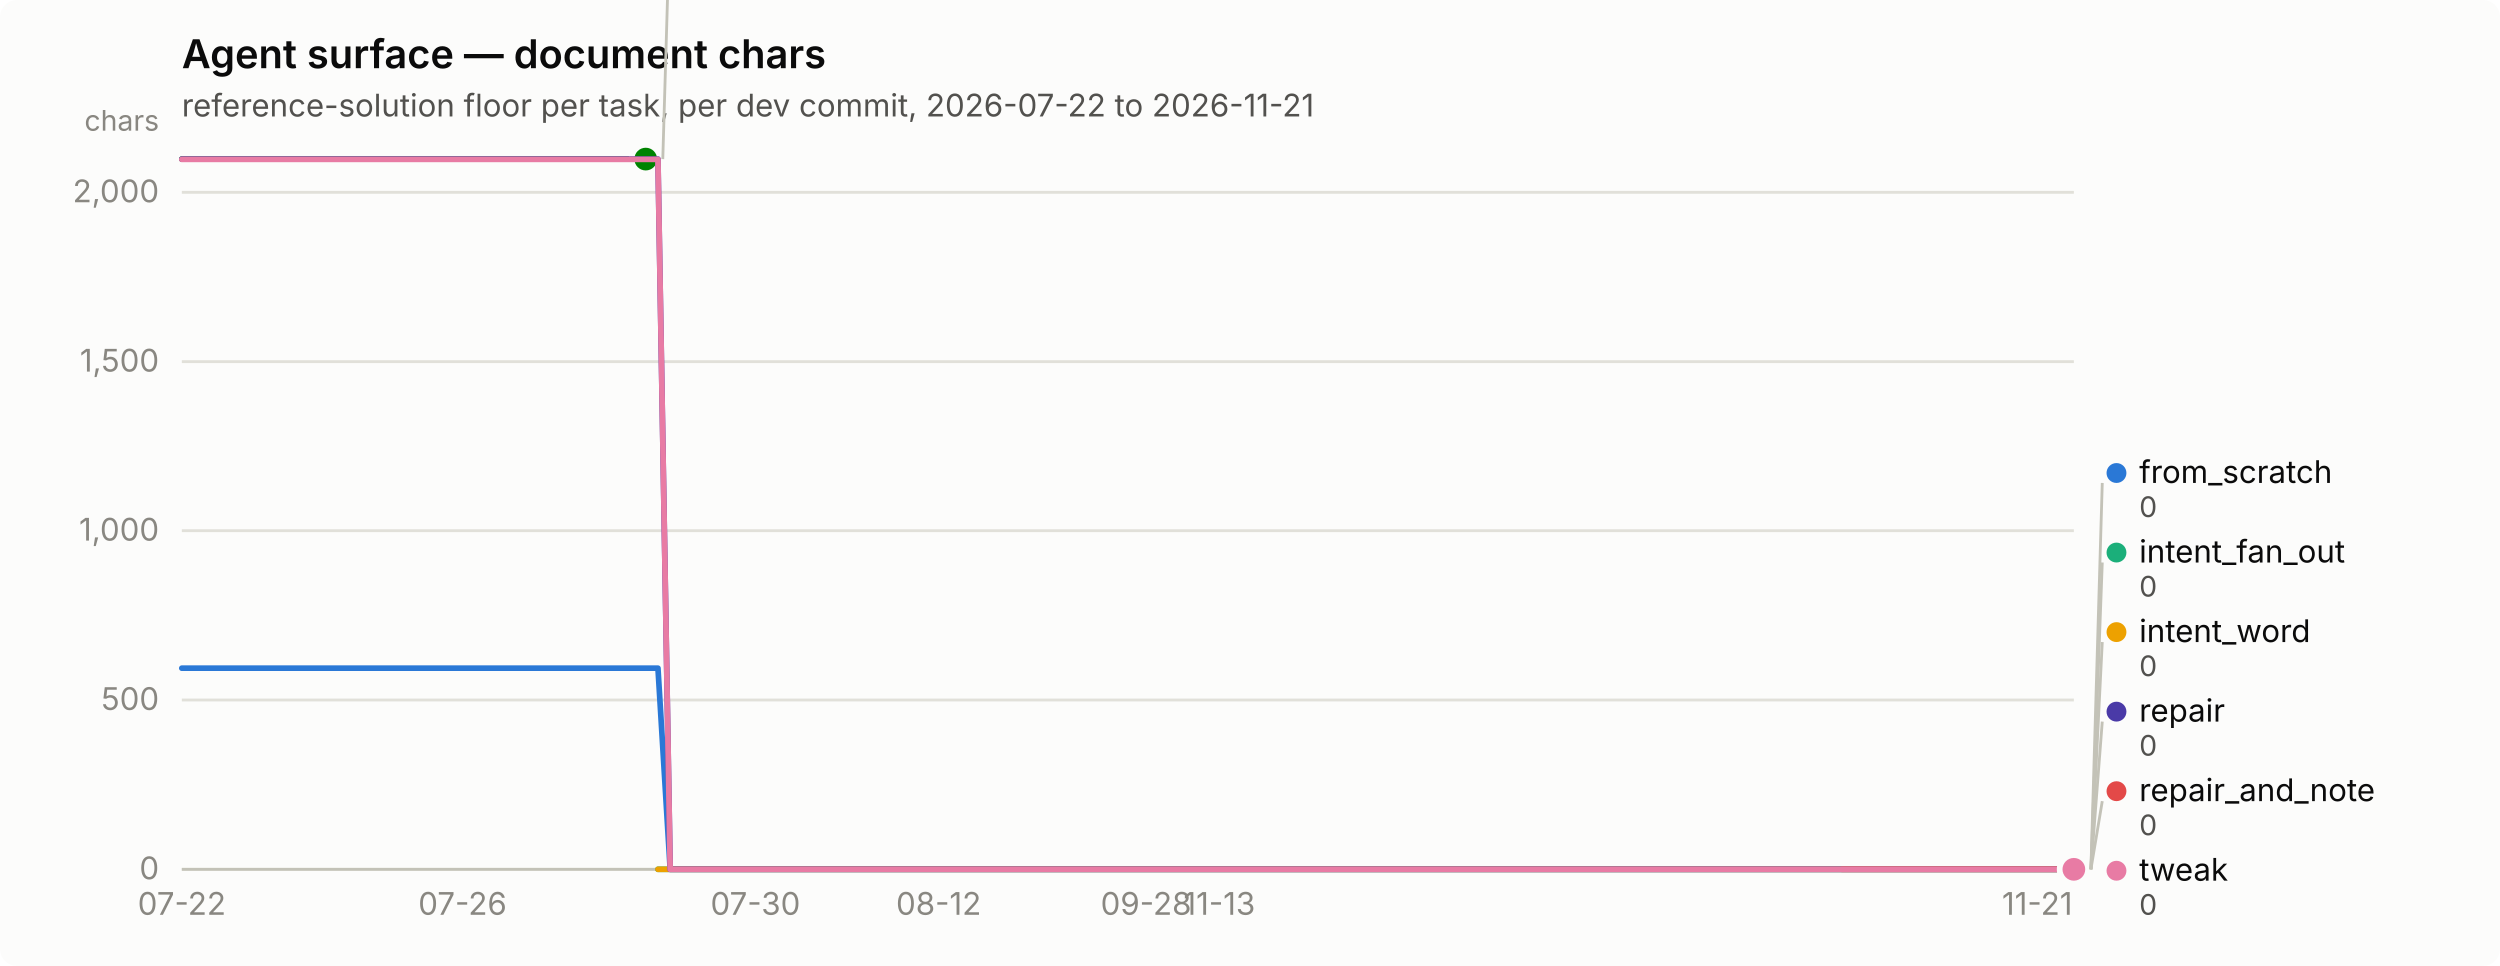
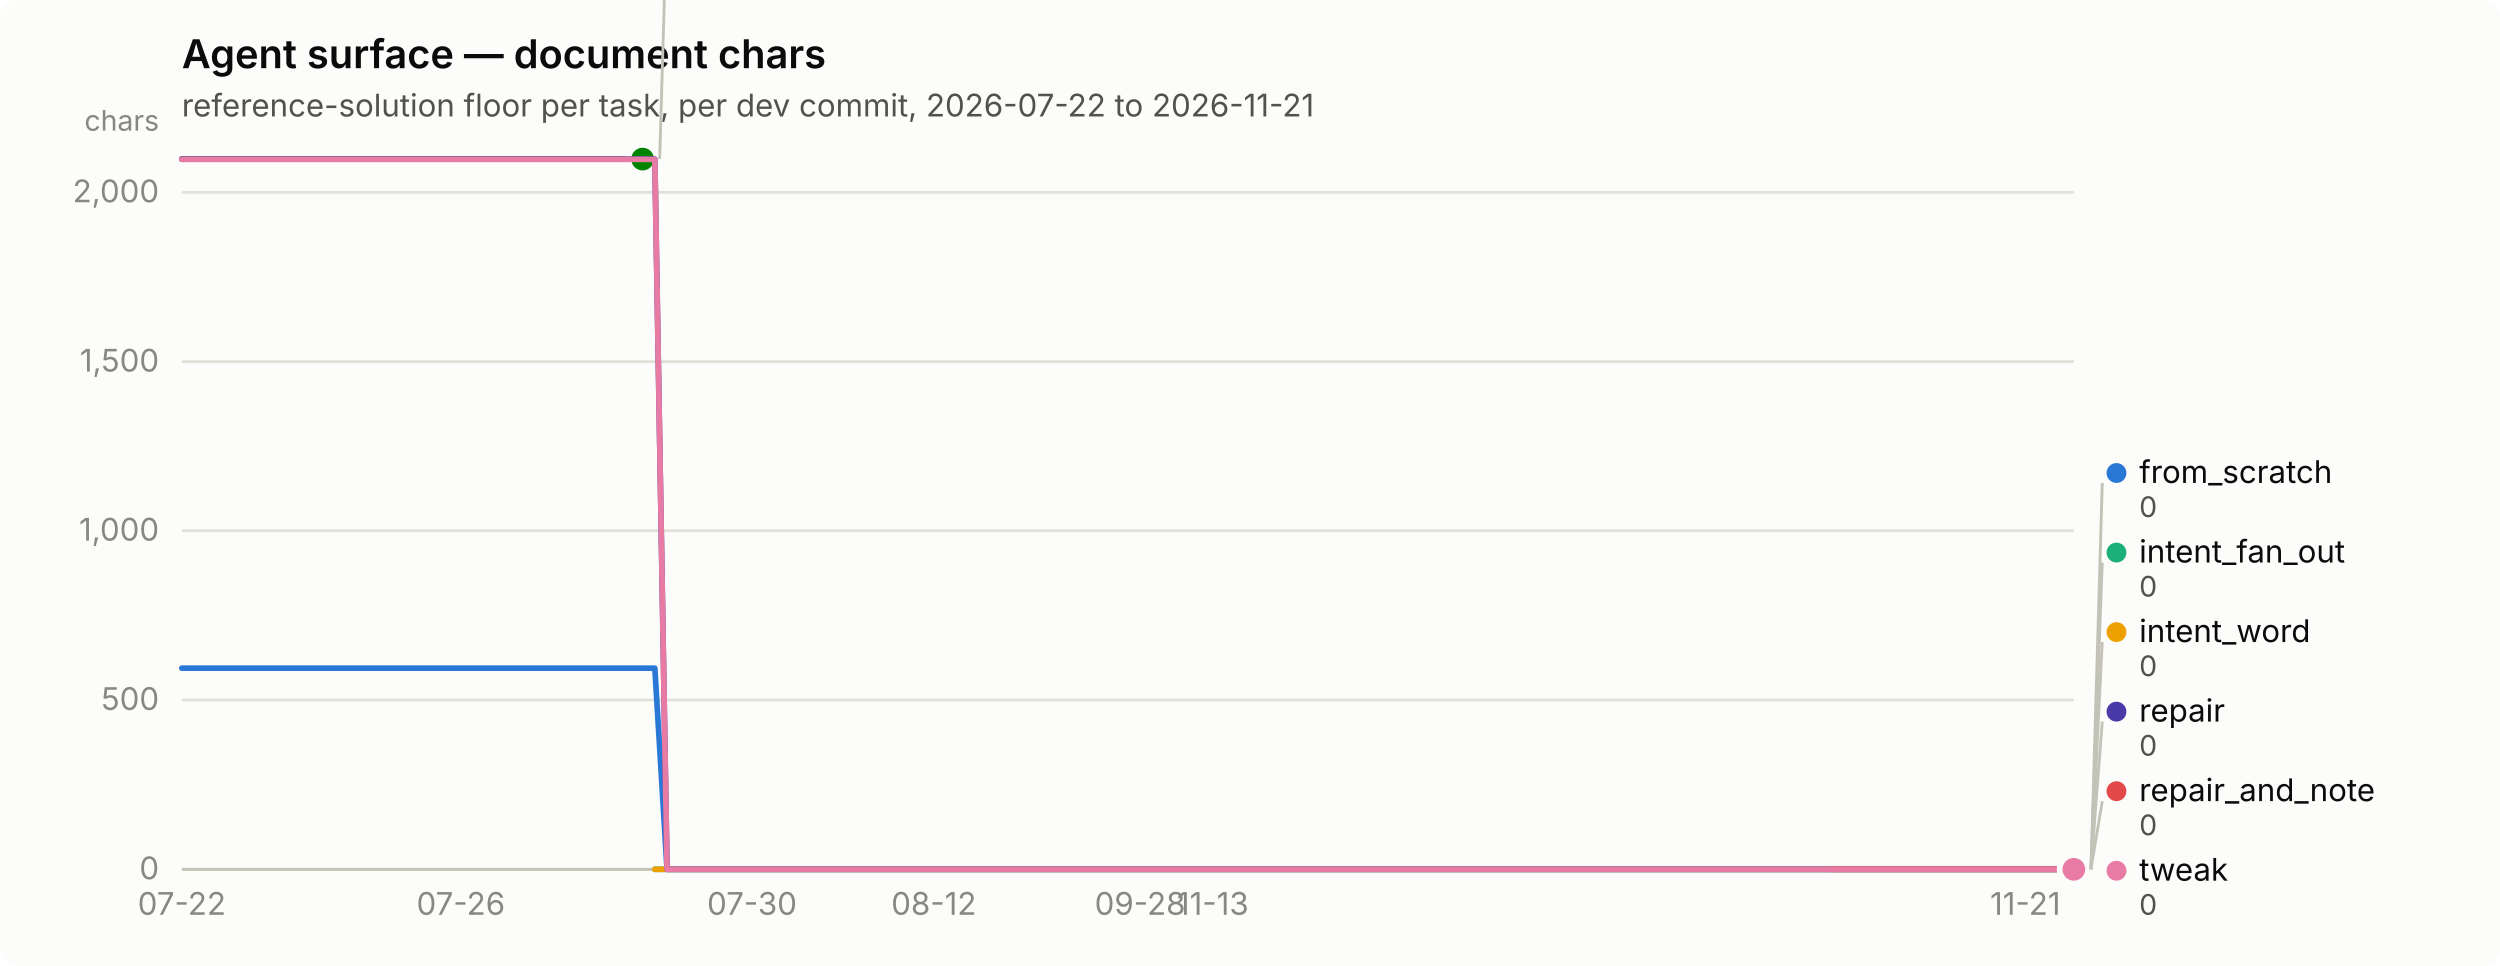
<svg xmlns="http://www.w3.org/2000/svg" width="880" height="340" viewBox="0 0 880 340" role="img" aria-label="Agent surface — document chars">
  <rect width="880" height="340" rx="6" fill="#fcfcfb" />
  <text x="64" y="24" font-family="system-ui, -apple-system, &quot;Segoe UI&quot;, sans-serif" font-size="14" font-weight="600" fill="#0b0b0b">Agent surface — document chars</text>
  <text x="64" y="41" font-family="system-ui, -apple-system, &quot;Segoe UI&quot;, sans-serif" font-size="11" fill="#52514e">reference-solution floor per task, per dev commit, 2026-07-22 to 2026-11-21</text>
  <line x1="64" y1="306.0" x2="730" y2="306.0" stroke="#e1e0d9" stroke-width="1" />
  <text x="56" y="309.5" text-anchor="end" font-family="system-ui, -apple-system, &quot;Segoe UI&quot;, sans-serif" font-size="11" style="font-variant-numeric: tabular-nums" fill="#898781">0</text>
  <line x1="64" y1="246.4" x2="730" y2="246.4" stroke="#e1e0d9" stroke-width="1" />
  <text x="56" y="249.9" text-anchor="end" font-family="system-ui, -apple-system, &quot;Segoe UI&quot;, sans-serif" font-size="11" style="font-variant-numeric: tabular-nums" fill="#898781">500</text>
  <line x1="64" y1="186.8" x2="730" y2="186.8" stroke="#e1e0d9" stroke-width="1" />
  <text x="56" y="190.3" text-anchor="end" font-family="system-ui, -apple-system, &quot;Segoe UI&quot;, sans-serif" font-size="11" style="font-variant-numeric: tabular-nums" fill="#898781">1,000</text>
  <line x1="64" y1="127.3" x2="730" y2="127.3" stroke="#e1e0d9" stroke-width="1" />
  <text x="56" y="130.8" text-anchor="end" font-family="system-ui, -apple-system, &quot;Segoe UI&quot;, sans-serif" font-size="11" style="font-variant-numeric: tabular-nums" fill="#898781">1,500</text>
  <line x1="64" y1="67.7" x2="730" y2="67.7" stroke="#e1e0d9" stroke-width="1" />
  <text x="56" y="71.2" text-anchor="end" font-family="system-ui, -apple-system, &quot;Segoe UI&quot;, sans-serif" font-size="11" style="font-variant-numeric: tabular-nums" fill="#898781">2,000</text>
  <text x="56" y="46" text-anchor="end" font-family="system-ui, -apple-system, &quot;Segoe UI&quot;, sans-serif" font-size="10" fill="#898781">chars</text>
  <line x1="64" y1="306" x2="730" y2="306" stroke="#c3c2b7" stroke-width="1" />
  <text x="64.0" y="322" text-anchor="middle" font-family="system-ui, -apple-system, &quot;Segoe UI&quot;, sans-serif" font-size="11" style="font-variant-numeric: tabular-nums" fill="#898781">07-22</text>
-   <text x="162.8" y="322" text-anchor="middle" font-family="system-ui, -apple-system, &quot;Segoe UI&quot;, sans-serif" font-size="11" style="font-variant-numeric: tabular-nums" fill="#898781">07-26</text>
-   <text x="265.9" y="322" text-anchor="middle" font-family="system-ui, -apple-system, &quot;Segoe UI&quot;, sans-serif" font-size="11" style="font-variant-numeric: tabular-nums" fill="#898781">07-30</text>
-   <text x="330.4" y="322" text-anchor="middle" font-family="system-ui, -apple-system, &quot;Segoe UI&quot;, sans-serif" font-size="11" style="font-variant-numeric: tabular-nums" fill="#898781">08-12</text>
-   <text x="403.4" y="322" text-anchor="middle" font-family="system-ui, -apple-system, &quot;Segoe UI&quot;, sans-serif" font-size="11" style="font-variant-numeric: tabular-nums" fill="#898781">09-28</text>
-   <text x="429.2" y="322" text-anchor="middle" font-family="system-ui, -apple-system, &quot;Segoe UI&quot;, sans-serif" font-size="11" style="font-variant-numeric: tabular-nums" fill="#898781">11-13</text>
-   <text x="717.1" y="322" text-anchor="middle" font-family="system-ui, -apple-system, &quot;Segoe UI&quot;, sans-serif" font-size="11" style="font-variant-numeric: tabular-nums" fill="#898781">11-21</text>
-   <path d="M64.0,235.2 L68.3,235.2 L72.6,235.2 L76.9,235.2 L81.2,235.2 L85.5,235.2 L89.8,235.2 L94.1,235.2 L98.4,235.2 L102.7,235.2 L107.0,235.2 L111.3,235.2 L115.6,235.2 L119.9,235.2 L124.2,235.2 L128.5,235.2 L132.7,235.2 L137.0,235.2 L141.3,235.2 L145.6,235.2 L149.9,235.2 L154.2,235.2 L158.5,235.2 L162.8,235.2 L167.1,235.2 L171.4,235.2 L175.7,235.2 L180.0,235.2 L184.3,235.2 L188.6,235.2 L192.9,235.2 L197.2,235.2 L201.5,235.2 L205.8,235.2 L210.1,235.2 L214.4,235.2 L218.7,235.2 L223.0,235.2 L227.3,235.2 L231.6,235.2 L235.9,306.0 L240.2,306.0 L244.5,306.0 L248.8,306.0 L253.1,306.0 L257.4,306.0 L261.7,306.0 L265.9,306.0 L270.2,306.0 L274.5,306.0 L278.8,306.0 L283.1,306.0 L287.4,306.0 L291.7,306.0 L296.0,306.0 L300.3,306.0 L304.6,306.0 L308.9,306.0 L313.2,306.0 L317.5,306.0 L321.8,306.0 L326.1,306.0 L330.4,306.0 L334.7,306.0 L339.0,306.0 L343.3,306.0 L347.6,306.0 L351.9,306.0 L356.2,306.0 L360.5,306.0 L364.8,306.0 L369.1,306.0 L373.4,306.0 L377.7,306.0 L382.0,306.0 L386.3,306.0 L390.6,306.0 L394.9,306.0 L399.1,306.0 L403.4,306.0 L407.7,306.0 L412.0,306.0 L416.3,306.0 L420.6,306.0 L424.9,306.0 L429.2,306.0 L433.5,306.0 L437.8,306.0 L442.1,306.0 L446.4,306.0 L450.7,306.0 L455.0,306.0 L459.3,306.0 L463.6,306.0 L467.9,306.0 L472.2,306.0 L476.5,306.0 L480.8,306.0 L485.1,306.0 L489.4,306.0 L493.7,306.0 L498.0,306.0 L502.3,306.0 L506.6,306.0 L510.9,306.0 L515.2,306.0 L519.5,306.0 L523.8,306.0 L528.1,306.0 L532.3,306.0 L536.6,306.0 L540.9,306.0 L545.2,306.0 L549.5,306.0 L553.8,306.0 L558.1,306.0 L562.4,306.0 L566.7,306.0 L571.0,306.0 L575.3,306.0 L579.6,306.0 L583.9,306.0 L588.2,306.0 L592.5,306.0 L596.8,306.0 L601.1,306.0 L605.4,306.0 L609.7,306.0 L614.0,306.0 L618.3,306.0 L622.6,306.0 L626.9,306.0 L631.2,306.0 L635.5,306.0 L639.8,306.0 L644.1,306.0 L648.4,306.0 L652.7,306.0 L657.0,306.0 L661.3,306.0 L665.5,306.0 L669.8,306.0 L674.1,306.0 L678.4,306.0 L682.7,306.0 L687.0,306.0 L691.3,306.0 L695.6,306.0 L699.9,306.0 L704.2,306.0 L708.5,306.0 L712.8,306.0 L717.1,306.0 L721.4,306.0 L725.7,306.0 L730.0,306.0" fill="none" stroke="#2a78d6" stroke-width="2" stroke-linejoin="round" stroke-linecap="round" />
+   <text x="162.2" y="322" text-anchor="middle" font-family="system-ui, -apple-system, &quot;Segoe UI&quot;, sans-serif" font-size="11" style="font-variant-numeric: tabular-nums" fill="#898781">07-26</text>
+   <text x="264.7" y="322" text-anchor="middle" font-family="system-ui, -apple-system, &quot;Segoe UI&quot;, sans-serif" font-size="11" style="font-variant-numeric: tabular-nums" fill="#898781">07-30</text>
+   <text x="328.7" y="322" text-anchor="middle" font-family="system-ui, -apple-system, &quot;Segoe UI&quot;, sans-serif" font-size="11" style="font-variant-numeric: tabular-nums" fill="#898781">08-12</text>
+   <text x="401.3" y="322" text-anchor="middle" font-family="system-ui, -apple-system, &quot;Segoe UI&quot;, sans-serif" font-size="11" style="font-variant-numeric: tabular-nums" fill="#898781">09-28</text>
+   <text x="426.9" y="322" text-anchor="middle" font-family="system-ui, -apple-system, &quot;Segoe UI&quot;, sans-serif" font-size="11" style="font-variant-numeric: tabular-nums" fill="#898781">11-13</text>
+   <text x="712.9" y="322" text-anchor="middle" font-family="system-ui, -apple-system, &quot;Segoe UI&quot;, sans-serif" font-size="11" style="font-variant-numeric: tabular-nums" fill="#898781">11-21</text>
+   <path d="M64.0,235.2 L68.3,235.2 L72.5,235.2 L76.8,235.2 L81.1,235.2 L85.3,235.2 L89.6,235.2 L93.9,235.2 L98.2,235.2 L102.4,235.2 L106.7,235.2 L111.0,235.2 L115.2,235.2 L119.5,235.2 L123.8,235.2 L128.0,235.2 L132.3,235.2 L136.6,235.2 L140.8,235.2 L145.1,235.2 L149.4,235.2 L153.7,235.2 L157.9,235.2 L162.2,235.2 L166.5,235.2 L170.7,235.2 L175.0,235.2 L179.3,235.2 L183.5,235.2 L187.8,235.2 L192.1,235.2 L196.3,235.2 L200.6,235.2 L204.9,235.2 L209.2,235.2 L213.4,235.2 L217.7,235.2 L222.0,235.2 L226.2,235.2 L230.5,235.2 L234.8,306.0 L239.0,306.0 L243.3,306.0 L247.6,306.0 L251.8,306.0 L256.1,306.0 L260.4,306.0 L264.7,306.0 L268.9,306.0 L273.2,306.0 L277.5,306.0 L281.7,306.0 L286.0,306.0 L290.3,306.0 L294.5,306.0 L298.8,306.0 L303.1,306.0 L307.3,306.0 L311.6,306.0 L315.9,306.0 L320.2,306.0 L324.4,306.0 L328.7,306.0 L333.0,306.0 L337.2,306.0 L341.5,306.0 L345.8,306.0 L350.0,306.0 L354.3,306.0 L358.6,306.0 L362.8,306.0 L367.1,306.0 L371.4,306.0 L375.7,306.0 L379.9,306.0 L384.2,306.0 L388.5,306.0 L392.7,306.0 L397.0,306.0 L401.3,306.0 L405.5,306.0 L409.8,306.0 L414.1,306.0 L418.3,306.0 L422.6,306.0 L426.9,306.0 L431.2,306.0 L435.4,306.0 L439.7,306.0 L444.0,306.0 L448.2,306.0 L452.5,306.0 L456.8,306.0 L461.0,306.0 L465.3,306.0 L469.6,306.0 L473.8,306.0 L478.1,306.0 L482.4,306.0 L486.7,306.0 L490.9,306.0 L495.2,306.0 L499.5,306.0 L503.7,306.0 L508.0,306.0 L512.3,306.0 L516.5,306.0 L520.8,306.0 L525.1,306.0 L529.3,306.0 L533.6,306.0 L537.9,306.0 L542.2,306.0 L546.4,306.0 L550.7,306.0 L555.0,306.0 L559.2,306.0 L563.5,306.0 L567.8,306.0 L572.0,306.0 L576.3,306.0 L580.6,306.0 L584.8,306.0 L589.1,306.0 L593.4,306.0 L597.7,306.0 L601.9,306.0 L606.2,306.0 L610.5,306.0 L614.7,306.0 L619.0,306.0 L623.3,306.0 L627.5,306.0 L631.8,306.0 L636.1,306.0 L640.3,306.0 L644.6,306.0 L648.9,306.0 L653.2,306.0 L657.4,306.0 L661.7,306.0 L666.0,306.0 L670.2,306.0 L674.5,306.0 L678.8,306.0 L683.0,306.0 L687.3,306.0 L691.6,306.0 L695.8,306.0 L700.1,306.0 L704.4,306.0 L708.7,306.0 L712.9,306.0 L717.2,306.0 L721.5,306.0 L725.7,306.0 L730.0,306.0" fill="none" stroke="#2a78d6" stroke-width="2" stroke-linejoin="round" stroke-linecap="round" />
  <circle cx="730.0" cy="306.0" r="6" fill="#fcfcfb" />
  <circle cx="730.0" cy="306.0" r="4" fill="#2a78d6" />
-   <path d="M231.6,306.0 L235.9,306.0 L240.2,306.0 L244.5,306.0 L248.8,306.0 L253.1,306.0 L257.4,306.0 L261.7,306.0 L265.9,306.0 L270.2,306.0 L274.5,306.0 L278.8,306.0 L283.1,306.0 L287.4,306.0 L291.7,306.0 L296.0,306.0 L300.3,306.0 L304.6,306.0 L308.9,306.0 L313.2,306.0 L317.5,306.0 L321.8,306.0 L326.1,306.0 L330.4,306.0 L334.7,306.0 L339.0,306.0 L343.3,306.0 L347.6,306.0 L351.9,306.0 L356.2,306.0 L360.5,306.0 L364.8,306.0 L369.1,306.0 L373.4,306.0 L377.7,306.0 L382.0,306.0 L386.3,306.0 L390.6,306.0 L394.9,306.0 L399.1,306.0 L403.4,306.0 L407.7,306.0 L412.0,306.0 L416.3,306.0 L420.6,306.0 L424.9,306.0 L429.2,306.0 L433.5,306.0 L437.8,306.0 L442.1,306.0 L446.4,306.0 L450.7,306.0 L455.0,306.0 L459.3,306.0 L463.6,306.0 L467.9,306.0 L472.2,306.0 L476.5,306.0 L480.8,306.0 L485.1,306.0 L489.4,306.0 L493.7,306.0 L498.0,306.0 L502.3,306.0 L506.6,306.0 L510.9,306.0 L515.2,306.0 L519.5,306.0 L523.8,306.0 L528.1,306.0 L532.3,306.0 L536.6,306.0 L540.9,306.0 L545.2,306.0 L549.5,306.0 L553.8,306.0 L558.1,306.0 L562.4,306.0 L566.7,306.0 L571.0,306.0 L575.3,306.0 L579.6,306.0 L583.9,306.0 L588.2,306.0 L592.5,306.0 L596.8,306.0 L601.1,306.0 L605.4,306.0 L609.7,306.0 L614.0,306.0 L618.3,306.0 L622.6,306.0 L626.9,306.0 L631.2,306.0 L635.5,306.0 L639.8,306.0 L644.1,306.0 L648.4,306.0 L652.7,306.0 L657.0,306.0 L661.3,306.0 L665.5,306.0 L669.8,306.0 L674.1,306.0 L678.4,306.0 L682.7,306.0 L687.0,306.0 L691.3,306.0 L695.6,306.0 L699.9,306.0 L704.2,306.0 L708.5,306.0 L712.8,306.0 L717.1,306.0 L721.4,306.0 L725.7,306.0 L730.0,306.0" fill="none" stroke="#1baf7a" stroke-width="2" stroke-linejoin="round" stroke-linecap="round" />
+   <path d="M230.5,306.0 L234.8,306.0 L239.0,306.0 L243.3,306.0 L247.6,306.0 L251.8,306.0 L256.1,306.0 L260.4,306.0 L264.7,306.0 L268.9,306.0 L273.2,306.0 L277.5,306.0 L281.7,306.0 L286.0,306.0 L290.3,306.0 L294.5,306.0 L298.8,306.0 L303.1,306.0 L307.3,306.0 L311.6,306.0 L315.9,306.0 L320.2,306.0 L324.4,306.0 L328.7,306.0 L333.0,306.0 L337.2,306.0 L341.5,306.0 L345.8,306.0 L350.0,306.0 L354.3,306.0 L358.6,306.0 L362.8,306.0 L367.1,306.0 L371.4,306.0 L375.7,306.0 L379.9,306.0 L384.2,306.0 L388.5,306.0 L392.7,306.0 L397.0,306.0 L401.3,306.0 L405.5,306.0 L409.8,306.0 L414.1,306.0 L418.3,306.0 L422.6,306.0 L426.9,306.0 L431.2,306.0 L435.4,306.0 L439.7,306.0 L444.0,306.0 L448.2,306.0 L452.5,306.0 L456.8,306.0 L461.0,306.0 L465.3,306.0 L469.6,306.0 L473.8,306.0 L478.1,306.0 L482.4,306.0 L486.7,306.0 L490.9,306.0 L495.2,306.0 L499.5,306.0 L503.7,306.0 L508.0,306.0 L512.3,306.0 L516.5,306.0 L520.8,306.0 L525.1,306.0 L529.3,306.0 L533.6,306.0 L537.9,306.0 L542.2,306.0 L546.4,306.0 L550.7,306.0 L555.0,306.0 L559.2,306.0 L563.5,306.0 L567.8,306.0 L572.0,306.0 L576.3,306.0 L580.6,306.0 L584.8,306.0 L589.1,306.0 L593.4,306.0 L597.7,306.0 L601.9,306.0 L606.2,306.0 L610.5,306.0 L614.7,306.0 L619.0,306.0 L623.3,306.0 L627.5,306.0 L631.8,306.0 L636.1,306.0 L640.3,306.0 L644.6,306.0 L648.9,306.0 L653.2,306.0 L657.4,306.0 L661.7,306.0 L666.0,306.0 L670.2,306.0 L674.5,306.0 L678.8,306.0 L683.0,306.0 L687.3,306.0 L691.6,306.0 L695.8,306.0 L700.1,306.0 L704.4,306.0 L708.7,306.0 L712.9,306.0 L717.2,306.0 L721.5,306.0 L725.7,306.0 L730.0,306.0" fill="none" stroke="#1baf7a" stroke-width="2" stroke-linejoin="round" stroke-linecap="round" />
  <circle cx="730.0" cy="306.0" r="6" fill="#fcfcfb" />
  <circle cx="730.0" cy="306.0" r="4" fill="#1baf7a" />
-   <path d="M231.6,306.0 L235.9,306.0 L240.2,306.0 L244.5,306.0 L248.8,306.0 L253.1,306.0 L257.4,306.0 L261.7,306.0 L265.9,306.0 L270.2,306.0 L274.5,306.0 L278.8,306.0 L283.1,306.0 L287.4,306.0 L291.7,306.0 L296.0,306.0 L300.3,306.0 L304.6,306.0 L308.9,306.0 L313.2,306.0 L317.5,306.0 L321.8,306.0 L326.1,306.0 L330.4,306.0 L334.7,306.0 L339.0,306.0 L343.3,306.0 L347.6,306.0 L351.9,306.0 L356.2,306.0 L360.5,306.0 L364.8,306.0 L369.1,306.0 L373.4,306.0 L377.7,306.0 L382.0,306.0 L386.3,306.0 L390.6,306.0 L394.9,306.0 L399.1,306.0 L403.4,306.0 L407.7,306.0 L412.0,306.0 L416.3,306.0 L420.6,306.0 L424.9,306.0 L429.2,306.0 L433.5,306.0 L437.8,306.0 L442.1,306.0 L446.4,306.0 L450.7,306.0 L455.0,306.0 L459.3,306.0 L463.6,306.0 L467.9,306.0 L472.2,306.0 L476.5,306.0 L480.8,306.0 L485.1,306.0 L489.4,306.0 L493.7,306.0 L498.0,306.0 L502.3,306.0 L506.6,306.0 L510.9,306.0 L515.2,306.0 L519.5,306.0 L523.8,306.0 L528.1,306.0 L532.3,306.0 L536.6,306.0 L540.9,306.0 L545.2,306.0 L549.5,306.0 L553.8,306.0 L558.1,306.0 L562.4,306.0 L566.7,306.0 L571.0,306.0 L575.3,306.0 L579.6,306.0 L583.9,306.0 L588.2,306.0 L592.5,306.0 L596.8,306.0 L601.1,306.0 L605.4,306.0 L609.7,306.0 L614.0,306.0 L618.3,306.0 L622.6,306.0 L626.9,306.0 L631.2,306.0 L635.5,306.0 L639.8,306.0 L644.1,306.0 L648.4,306.0 L652.7,306.0 L657.0,306.0 L661.3,306.0 L665.5,306.0 L669.8,306.0 L674.1,306.0 L678.4,306.0 L682.7,306.0 L687.0,306.0 L691.3,306.0 L695.6,306.0 L699.9,306.0 L704.2,306.0 L708.5,306.0 L712.8,306.0 L717.1,306.0 L721.4,306.0 L725.7,306.0 L730.0,306.0" fill="none" stroke="#eda100" stroke-width="2" stroke-linejoin="round" stroke-linecap="round" />
+   <path d="M230.5,306.0 L234.8,306.0 L239.0,306.0 L243.3,306.0 L247.6,306.0 L251.8,306.0 L256.1,306.0 L260.4,306.0 L264.7,306.0 L268.9,306.0 L273.2,306.0 L277.5,306.0 L281.7,306.0 L286.0,306.0 L290.3,306.0 L294.5,306.0 L298.8,306.0 L303.1,306.0 L307.3,306.0 L311.6,306.0 L315.9,306.0 L320.2,306.0 L324.4,306.0 L328.7,306.0 L333.0,306.0 L337.2,306.0 L341.5,306.0 L345.8,306.0 L350.0,306.0 L354.3,306.0 L358.6,306.0 L362.8,306.0 L367.1,306.0 L371.4,306.0 L375.7,306.0 L379.9,306.0 L384.2,306.0 L388.5,306.0 L392.7,306.0 L397.0,306.0 L401.3,306.0 L405.5,306.0 L409.8,306.0 L414.1,306.0 L418.3,306.0 L422.6,306.0 L426.9,306.0 L431.2,306.0 L435.4,306.0 L439.7,306.0 L444.0,306.0 L448.2,306.0 L452.5,306.0 L456.8,306.0 L461.0,306.0 L465.3,306.0 L469.6,306.0 L473.8,306.0 L478.1,306.0 L482.4,306.0 L486.7,306.0 L490.9,306.0 L495.2,306.0 L499.5,306.0 L503.7,306.0 L508.0,306.0 L512.3,306.0 L516.5,306.0 L520.8,306.0 L525.1,306.0 L529.3,306.0 L533.6,306.0 L537.9,306.0 L542.2,306.0 L546.4,306.0 L550.7,306.0 L555.0,306.0 L559.2,306.0 L563.5,306.0 L567.8,306.0 L572.0,306.0 L576.3,306.0 L580.6,306.0 L584.8,306.0 L589.1,306.0 L593.4,306.0 L597.7,306.0 L601.9,306.0 L606.2,306.0 L610.5,306.0 L614.7,306.0 L619.0,306.0 L623.3,306.0 L627.5,306.0 L631.8,306.0 L636.1,306.0 L640.3,306.0 L644.6,306.0 L648.9,306.0 L653.2,306.0 L657.4,306.0 L661.7,306.0 L666.0,306.0 L670.2,306.0 L674.5,306.0 L678.8,306.0 L683.0,306.0 L687.3,306.0 L691.6,306.0 L695.8,306.0 L700.1,306.0 L704.4,306.0 L708.7,306.0 L712.9,306.0 L717.2,306.0 L721.5,306.0 L725.7,306.0 L730.0,306.0" fill="none" stroke="#eda100" stroke-width="2" stroke-linejoin="round" stroke-linecap="round" />
  <circle cx="730.0" cy="306.0" r="6" fill="#fcfcfb" />
  <circle cx="730.0" cy="306.0" r="4" fill="#eda100" />
-   <path d="M64.0,56.0 L68.3,56.0 L72.6,56.0 L76.9,56.0 L81.2,56.0 L85.5,56.0 L89.8,56.0 L94.1,56.0 L98.4,56.0 L102.7,56.0 L107.0,56.0 L111.3,56.0 L115.6,56.0 L119.9,56.0 L124.2,56.0 L128.5,56.0 L132.7,56.0 L137.0,56.0 L141.3,56.0 L145.6,56.0 L149.9,56.0 L154.2,56.0 L158.5,56.0 L162.8,56.0 L167.1,56.0 L171.4,56.0 L175.7,56.0 L180.0,56.0 L184.3,56.0 L188.6,56.0 L192.9,56.0 L197.2,56.0 L201.5,56.0 L205.8,56.0 L210.1,56.0 L214.4,56.0 L218.7,56.0 L223.0,56.0 L227.3,56.0" fill="none" stroke="#008300" stroke-width="2" stroke-linejoin="round" stroke-linecap="round" />
-   <circle cx="227.3" cy="56.0" r="6" fill="#fcfcfb" />
-   <circle cx="227.3" cy="56.0" r="4" fill="#008300" />
-   <path d="M64.0,56.0 L68.3,56.0 L72.6,56.0 L76.9,56.0 L81.2,56.0 L85.5,56.0 L89.8,56.0 L94.1,56.0 L98.4,56.0 L102.7,56.0 L107.0,56.0 L111.3,56.0 L115.6,56.0 L119.9,56.0 L124.2,56.0 L128.5,56.0 L132.7,56.0 L137.0,56.0 L141.3,56.0 L145.6,56.0 L149.9,56.0 L154.2,56.0 L158.5,56.0 L162.8,56.0 L167.1,56.0 L171.4,56.0 L175.7,56.0 L180.0,56.0 L184.3,56.0 L188.6,56.0 L192.9,56.0 L197.2,56.0 L201.5,56.0 L205.8,56.0 L210.1,56.0 L214.4,56.0 L218.7,56.0 L223.0,56.0 L227.3,56.0 L231.6,56.0 L235.9,306.0 L240.2,306.0 L244.5,306.0 L248.8,306.0 L253.1,306.0 L257.4,306.0 L261.7,306.0 L265.9,306.0 L270.2,306.0 L274.5,306.0 L278.8,306.0 L283.1,306.0 L287.4,306.0 L291.7,306.0 L296.0,306.0 L300.3,306.0 L304.6,306.0 L308.9,306.0 L313.2,306.0 L317.5,306.0 L321.8,306.0 L326.1,306.0 L330.4,306.0 L334.7,306.0 L339.0,306.0 L343.3,306.0 L347.6,306.0 L351.9,306.0 L356.2,306.0 L360.5,306.0 L364.8,306.0 L369.1,306.0 L373.4,306.0 L377.7,306.0 L382.0,306.0 L386.3,306.0 L390.6,306.0 L394.9,306.0 L399.1,306.0 L403.4,306.0 L407.7,306.0 L412.0,306.0 L416.3,306.0 L420.6,306.0 L424.9,306.0 L429.2,306.0 L433.5,306.0 L437.8,306.0 L442.1,306.0 L446.4,306.0 L450.7,306.0 L455.0,306.0 L459.3,306.0 L463.6,306.0 L467.9,306.0 L472.2,306.0 L476.5,306.0 L480.8,306.0 L485.1,306.0 L489.4,306.0 L493.7,306.0 L498.0,306.0 L502.3,306.0 L506.6,306.0 L510.9,306.0 L515.2,306.0 L519.5,306.0 L523.8,306.0 L528.1,306.0 L532.3,306.0 L536.6,306.0 L540.9,306.0 L545.2,306.0 L549.5,306.0 L553.8,306.0 L558.1,306.0 L562.4,306.0 L566.7,306.0 L571.0,306.0 L575.3,306.0 L579.6,306.0 L583.9,306.0 L588.2,306.0 L592.5,306.0 L596.8,306.0 L601.1,306.0 L605.4,306.0 L609.7,306.0 L614.0,306.0 L618.3,306.0 L622.6,306.0 L626.9,306.0 L631.2,306.0 L635.5,306.0 L639.8,306.0 L644.1,306.0 L648.4,306.0 L652.7,306.0 L657.0,306.0 L661.3,306.0 L665.5,306.0 L669.8,306.0 L674.1,306.0 L678.4,306.0 L682.7,306.0 L687.0,306.0 L691.3,306.0 L695.6,306.0 L699.9,306.0 L704.2,306.0 L708.5,306.0 L712.8,306.0 L717.1,306.0 L721.4,306.0 L725.7,306.0 L730.0,306.0" fill="none" stroke="#4a3aa7" stroke-width="2" stroke-linejoin="round" stroke-linecap="round" />
+   <path d="M64.0,56.0 L68.3,56.0 L72.5,56.0 L76.8,56.0 L81.1,56.0 L85.3,56.0 L89.6,56.0 L93.9,56.0 L98.2,56.0 L102.4,56.0 L106.7,56.0 L111.0,56.0 L115.2,56.0 L119.5,56.0 L123.8,56.0 L128.0,56.0 L132.3,56.0 L136.6,56.0 L140.8,56.0 L145.1,56.0 L149.4,56.0 L153.7,56.0 L157.9,56.0 L162.2,56.0 L166.5,56.0 L170.7,56.0 L175.0,56.0 L179.3,56.0 L183.5,56.0 L187.8,56.0 L192.1,56.0 L196.3,56.0 L200.6,56.0 L204.9,56.0 L209.2,56.0 L213.4,56.0 L217.7,56.0 L222.0,56.0 L226.2,56.0" fill="none" stroke="#008300" stroke-width="2" stroke-linejoin="round" stroke-linecap="round" />
+   <circle cx="226.2" cy="56.0" r="6" fill="#fcfcfb" />
+   <circle cx="226.2" cy="56.0" r="4" fill="#008300" />
+   <path d="M64.0,56.0 L68.3,56.0 L72.5,56.0 L76.8,56.0 L81.1,56.0 L85.3,56.0 L89.6,56.0 L93.9,56.0 L98.2,56.0 L102.4,56.0 L106.7,56.0 L111.0,56.0 L115.2,56.0 L119.5,56.0 L123.8,56.0 L128.0,56.0 L132.3,56.0 L136.6,56.0 L140.8,56.0 L145.1,56.0 L149.4,56.0 L153.7,56.0 L157.9,56.0 L162.2,56.0 L166.5,56.0 L170.7,56.0 L175.0,56.0 L179.3,56.0 L183.5,56.0 L187.8,56.0 L192.1,56.0 L196.3,56.0 L200.6,56.0 L204.9,56.0 L209.2,56.0 L213.4,56.0 L217.7,56.0 L222.0,56.0 L226.2,56.0 L230.5,56.0 L234.8,306.0 L239.0,306.0 L243.3,306.0 L247.6,306.0 L251.8,306.0 L256.1,306.0 L260.4,306.0 L264.7,306.0 L268.9,306.0 L273.2,306.0 L277.5,306.0 L281.7,306.0 L286.0,306.0 L290.3,306.0 L294.5,306.0 L298.8,306.0 L303.1,306.0 L307.3,306.0 L311.6,306.0 L315.9,306.0 L320.2,306.0 L324.4,306.0 L328.7,306.0 L333.0,306.0 L337.2,306.0 L341.5,306.0 L345.8,306.0 L350.0,306.0 L354.3,306.0 L358.6,306.0 L362.8,306.0 L367.1,306.0 L371.4,306.0 L375.7,306.0 L379.9,306.0 L384.2,306.0 L388.5,306.0 L392.7,306.0 L397.0,306.0 L401.3,306.0 L405.5,306.0 L409.8,306.0 L414.1,306.0 L418.3,306.0 L422.6,306.0 L426.9,306.0 L431.2,306.0 L435.4,306.0 L439.7,306.0 L444.0,306.0 L448.2,306.0 L452.5,306.0 L456.8,306.0 L461.0,306.0 L465.3,306.0 L469.6,306.0 L473.8,306.0 L478.1,306.0 L482.4,306.0 L486.7,306.0 L490.9,306.0 L495.2,306.0 L499.5,306.0 L503.7,306.0 L508.0,306.0 L512.3,306.0 L516.5,306.0 L520.8,306.0 L525.1,306.0 L529.3,306.0 L533.6,306.0 L537.9,306.0 L542.2,306.0 L546.4,306.0 L550.7,306.0 L555.0,306.0 L559.2,306.0 L563.5,306.0 L567.8,306.0 L572.0,306.0 L576.3,306.0 L580.6,306.0 L584.8,306.0 L589.1,306.0 L593.4,306.0 L597.7,306.0 L601.9,306.0 L606.2,306.0 L610.5,306.0 L614.7,306.0 L619.0,306.0 L623.3,306.0 L627.5,306.0 L631.8,306.0 L636.1,306.0 L640.3,306.0 L644.6,306.0 L648.9,306.0 L653.2,306.0 L657.4,306.0 L661.7,306.0 L666.0,306.0 L670.2,306.0 L674.5,306.0 L678.8,306.0 L683.0,306.0 L687.3,306.0 L691.6,306.0 L695.8,306.0 L700.1,306.0 L704.4,306.0 L708.7,306.0 L712.9,306.0 L717.2,306.0 L721.5,306.0 L725.7,306.0 L730.0,306.0" fill="none" stroke="#4a3aa7" stroke-width="2" stroke-linejoin="round" stroke-linecap="round" />
  <circle cx="730.0" cy="306.0" r="6" fill="#fcfcfb" />
  <circle cx="730.0" cy="306.0" r="4" fill="#4a3aa7" />
-   <path d="M648.4,306.0 L652.7,306.0 L657.0,306.0 L661.3,306.0 L665.5,306.0 L669.8,306.0 L674.1,306.0 L678.4,306.0 L682.7,306.0 L687.0,306.0 L691.3,306.0 L695.6,306.0 L699.9,306.0 L704.2,306.0 L708.5,306.0 L712.8,306.0 L717.1,306.0 L721.4,306.0 L725.7,306.0 L730.0,306.0" fill="none" stroke="#e34948" stroke-width="2" stroke-linejoin="round" stroke-linecap="round" />
+   <path d="M644.6,306.0 L648.9,306.0 L653.2,306.0 L657.4,306.0 L661.7,306.0 L666.0,306.0 L670.2,306.0 L674.5,306.0 L678.8,306.0 L683.0,306.0 L687.3,306.0 L691.6,306.0 L695.8,306.0 L700.1,306.0 L704.4,306.0 L708.7,306.0 L712.9,306.0 L717.2,306.0 L721.5,306.0 L725.7,306.0 L730.0,306.0" fill="none" stroke="#e34948" stroke-width="2" stroke-linejoin="round" stroke-linecap="round" />
  <circle cx="730.0" cy="306.0" r="6" fill="#fcfcfb" />
  <circle cx="730.0" cy="306.0" r="4" fill="#e34948" />
-   <path d="M64.0,56.1 L68.3,56.1 L72.6,56.1 L76.9,56.1 L81.2,56.1 L85.5,56.1 L89.8,56.1 L94.1,56.1 L98.4,56.1 L102.7,56.1 L107.0,56.1 L111.3,56.1 L115.6,56.1 L119.9,56.1 L124.2,56.1 L128.5,56.1 L132.7,56.1 L137.0,56.1 L141.3,56.1 L145.6,56.1 L149.9,56.1 L154.2,56.1 L158.5,56.1 L162.8,56.1 L167.1,56.1 L171.4,56.1 L175.7,56.1 L180.0,56.1 L184.3,56.1 L188.6,56.1 L192.9,56.1 L197.2,56.1 L201.5,56.1 L205.8,56.1 L210.1,56.1 L214.4,56.1 L218.7,56.1 L223.0,56.1 L227.3,56.1 L231.6,56.1 L235.9,306.0 L240.2,306.0 L244.5,306.0 L248.8,306.0 L253.1,306.0 L257.4,306.0 L261.7,306.0 L265.9,306.0 L270.2,306.0 L274.5,306.0 L278.8,306.0 L283.1,306.0 L287.4,306.0 L291.7,306.0 L296.0,306.0 L300.3,306.0 L304.6,306.0 L308.9,306.0 L313.2,306.0 L317.5,306.0 L321.8,306.0 L326.1,306.0 L330.4,306.0 L334.7,306.0 L339.0,306.0 L343.3,306.0 L347.6,306.0 L351.9,306.0 L356.2,306.0 L360.5,306.0 L364.8,306.0 L369.1,306.0 L373.4,306.0 L377.7,306.0 L382.0,306.0 L386.3,306.0 L390.6,306.0 L394.9,306.0 L399.1,306.0 L403.4,306.0 L407.7,306.0 L412.0,306.0 L416.3,306.0 L420.6,306.0 L424.9,306.0 L429.2,306.0 L433.5,306.0 L437.8,306.0 L442.1,306.0 L446.4,306.0 L450.7,306.0 L455.0,306.0 L459.3,306.0 L463.6,306.0 L467.9,306.0 L472.2,306.0 L476.5,306.0 L480.8,306.0 L485.1,306.0 L489.4,306.0 L493.7,306.0 L498.0,306.0 L502.3,306.0 L506.6,306.0 L510.9,306.0 L515.2,306.0 L519.5,306.0 L523.8,306.0 L528.1,306.0 L532.3,306.0 L536.6,306.0 L540.9,306.0 L545.2,306.0 L549.5,306.0 L553.8,306.0 L558.1,306.0 L562.4,306.0 L566.7,306.0 L571.0,306.0 L575.3,306.0 L579.6,306.0 L583.9,306.0 L588.2,306.0 L592.5,306.0 L596.8,306.0 L601.1,306.0 L605.4,306.0 L609.7,306.0 L614.0,306.0 L618.3,306.0 L622.6,306.0 L626.9,306.0 L631.2,306.0 L635.5,306.0 L639.8,306.0 L644.1,306.0 L648.4,306.0 L652.7,306.0 L657.0,306.0 L661.3,306.0 L665.5,306.0 L669.8,306.0 L674.1,306.0 L678.4,306.0 L682.7,306.0 L687.0,306.0 L691.3,306.0 L695.6,306.0 L699.9,306.0 L704.2,306.0 L708.5,306.0 L712.8,306.0 L717.1,306.0 L721.4,306.0 L725.7,306.0 L730.0,306.0" fill="none" stroke="#e87ba4" stroke-width="2" stroke-linejoin="round" stroke-linecap="round" />
+   <path d="M64.0,56.1 L68.3,56.1 L72.5,56.1 L76.8,56.1 L81.1,56.1 L85.3,56.1 L89.6,56.1 L93.9,56.1 L98.2,56.1 L102.4,56.1 L106.7,56.1 L111.0,56.1 L115.2,56.1 L119.5,56.1 L123.8,56.1 L128.0,56.1 L132.3,56.1 L136.6,56.1 L140.8,56.1 L145.1,56.1 L149.4,56.1 L153.7,56.1 L157.9,56.1 L162.2,56.1 L166.5,56.1 L170.7,56.1 L175.0,56.1 L179.3,56.1 L183.5,56.1 L187.8,56.1 L192.1,56.1 L196.3,56.1 L200.6,56.1 L204.9,56.1 L209.2,56.1 L213.4,56.1 L217.7,56.1 L222.0,56.1 L226.2,56.1 L230.5,56.1 L234.8,306.0 L239.0,306.0 L243.3,306.0 L247.6,306.0 L251.8,306.0 L256.1,306.0 L260.4,306.0 L264.7,306.0 L268.9,306.0 L273.2,306.0 L277.5,306.0 L281.7,306.0 L286.0,306.0 L290.3,306.0 L294.5,306.0 L298.8,306.0 L303.1,306.0 L307.3,306.0 L311.6,306.0 L315.9,306.0 L320.2,306.0 L324.4,306.0 L328.7,306.0 L333.0,306.0 L337.2,306.0 L341.5,306.0 L345.8,306.0 L350.0,306.0 L354.3,306.0 L358.6,306.0 L362.8,306.0 L367.1,306.0 L371.4,306.0 L375.7,306.0 L379.9,306.0 L384.2,306.0 L388.5,306.0 L392.7,306.0 L397.0,306.0 L401.3,306.0 L405.5,306.0 L409.8,306.0 L414.1,306.0 L418.3,306.0 L422.6,306.0 L426.9,306.0 L431.2,306.0 L435.4,306.0 L439.7,306.0 L444.0,306.0 L448.2,306.0 L452.5,306.0 L456.8,306.0 L461.0,306.0 L465.3,306.0 L469.6,306.0 L473.8,306.0 L478.1,306.0 L482.4,306.0 L486.7,306.0 L490.9,306.0 L495.2,306.0 L499.5,306.0 L503.7,306.0 L508.0,306.0 L512.3,306.0 L516.5,306.0 L520.8,306.0 L525.1,306.0 L529.3,306.0 L533.6,306.0 L537.9,306.0 L542.2,306.0 L546.4,306.0 L550.7,306.0 L555.0,306.0 L559.2,306.0 L563.5,306.0 L567.8,306.0 L572.0,306.0 L576.3,306.0 L580.6,306.0 L584.8,306.0 L589.1,306.0 L593.4,306.0 L597.7,306.0 L601.9,306.0 L606.2,306.0 L610.5,306.0 L614.7,306.0 L619.0,306.0 L623.3,306.0 L627.5,306.0 L631.8,306.0 L636.1,306.0 L640.3,306.0 L644.6,306.0 L648.9,306.0 L653.2,306.0 L657.4,306.0 L661.7,306.0 L666.0,306.0 L670.2,306.0 L674.5,306.0 L678.8,306.0 L683.0,306.0 L687.3,306.0 L691.6,306.0 L695.8,306.0 L700.1,306.0 L704.4,306.0 L708.7,306.0 L712.9,306.0 L717.2,306.0 L721.5,306.0 L725.7,306.0 L730.0,306.0" fill="none" stroke="#e87ba4" stroke-width="2" stroke-linejoin="round" stroke-linecap="round" />
  <circle cx="730.0" cy="306.0" r="6" fill="#fcfcfb" />
  <circle cx="730.0" cy="306.0" r="4" fill="#e87ba4" />
-   <line x1="233.3" y1="56.0" x2="237.3" y2="-80.0" stroke="#c3c2b7" stroke-width="1" />
-   <circle cx="242.277" cy="-83.5" r="3.5" fill="#008300" />
-   <text x="250.277" y="-80.0" font-family="system-ui, -apple-system, &quot;Segoe UI&quot;, sans-serif" font-size="11" fill="#0b0b0b">nudge</text>
-   <text x="250.277" y="-68.0" font-family="system-ui, -apple-system, &quot;Segoe UI&quot;, sans-serif" font-size="10" style="font-variant-numeric: tabular-nums" fill="#52514e">2,098</text>
+   <line x1="232.2" y1="56.0" x2="236.2" y2="-80.0" stroke="#c3c2b7" stroke-width="1" />
+   <circle cx="241.231" cy="-83.5" r="3.5" fill="#008300" />
+   <text x="249.231" y="-80.0" font-family="system-ui, -apple-system, &quot;Segoe UI&quot;, sans-serif" font-size="11" fill="#0b0b0b">nudge</text>
+   <text x="249.231" y="-68.0" font-family="system-ui, -apple-system, &quot;Segoe UI&quot;, sans-serif" font-size="10" style="font-variant-numeric: tabular-nums" fill="#52514e">2,098</text>
  <line x1="736.0" y1="306.0" x2="740.0" y2="170.0" stroke="#c3c2b7" stroke-width="1" />
  <circle cx="745.0" cy="166.5" r="3.5" fill="#2a78d6" />
  <text x="753.0" y="170.0" font-family="system-ui, -apple-system, &quot;Segoe UI&quot;, sans-serif" font-size="11" fill="#0b0b0b">from_scratch</text>
  <text x="753.0" y="182.0" font-family="system-ui, -apple-system, &quot;Segoe UI&quot;, sans-serif" font-size="10" style="font-variant-numeric: tabular-nums" fill="#52514e">0</text>
  <line x1="736.0" y1="306.0" x2="740.0" y2="198.0" stroke="#c3c2b7" stroke-width="1" />
  <circle cx="745.0" cy="194.5" r="3.5" fill="#1baf7a" />
  <text x="753.0" y="198.0" font-family="system-ui, -apple-system, &quot;Segoe UI&quot;, sans-serif" font-size="11" fill="#0b0b0b">intent_fan_out</text>
  <text x="753.0" y="210.0" font-family="system-ui, -apple-system, &quot;Segoe UI&quot;, sans-serif" font-size="10" style="font-variant-numeric: tabular-nums" fill="#52514e">0</text>
  <line x1="736.0" y1="306.0" x2="740.0" y2="226.0" stroke="#c3c2b7" stroke-width="1" />
  <circle cx="745.0" cy="222.5" r="3.5" fill="#eda100" />
  <text x="753.0" y="226.0" font-family="system-ui, -apple-system, &quot;Segoe UI&quot;, sans-serif" font-size="11" fill="#0b0b0b">intent_word</text>
  <text x="753.0" y="238.0" font-family="system-ui, -apple-system, &quot;Segoe UI&quot;, sans-serif" font-size="10" style="font-variant-numeric: tabular-nums" fill="#52514e">0</text>
  <line x1="736.0" y1="306.0" x2="740.0" y2="254.0" stroke="#c3c2b7" stroke-width="1" />
  <circle cx="745.0" cy="250.5" r="3.5" fill="#4a3aa7" />
  <text x="753.0" y="254.0" font-family="system-ui, -apple-system, &quot;Segoe UI&quot;, sans-serif" font-size="11" fill="#0b0b0b">repair</text>
  <text x="753.0" y="266.0" font-family="system-ui, -apple-system, &quot;Segoe UI&quot;, sans-serif" font-size="10" style="font-variant-numeric: tabular-nums" fill="#52514e">0</text>
  <line x1="736.0" y1="306.0" x2="740.0" y2="282.0" stroke="#c3c2b7" stroke-width="1" />
  <circle cx="745.0" cy="278.5" r="3.5" fill="#e34948" />
  <text x="753.0" y="282.0" font-family="system-ui, -apple-system, &quot;Segoe UI&quot;, sans-serif" font-size="11" fill="#0b0b0b">repair_and_note</text>
  <text x="753.0" y="294.0" font-family="system-ui, -apple-system, &quot;Segoe UI&quot;, sans-serif" font-size="10" style="font-variant-numeric: tabular-nums" fill="#52514e">0</text>
  <circle cx="745.0" cy="306.5" r="3.5" fill="#e87ba4" />
  <text x="753.0" y="310.0" font-family="system-ui, -apple-system, &quot;Segoe UI&quot;, sans-serif" font-size="11" fill="#0b0b0b">tweak</text>
  <text x="753.0" y="322.0" font-family="system-ui, -apple-system, &quot;Segoe UI&quot;, sans-serif" font-size="10" style="font-variant-numeric: tabular-nums" fill="#52514e">0</text>
</svg>
